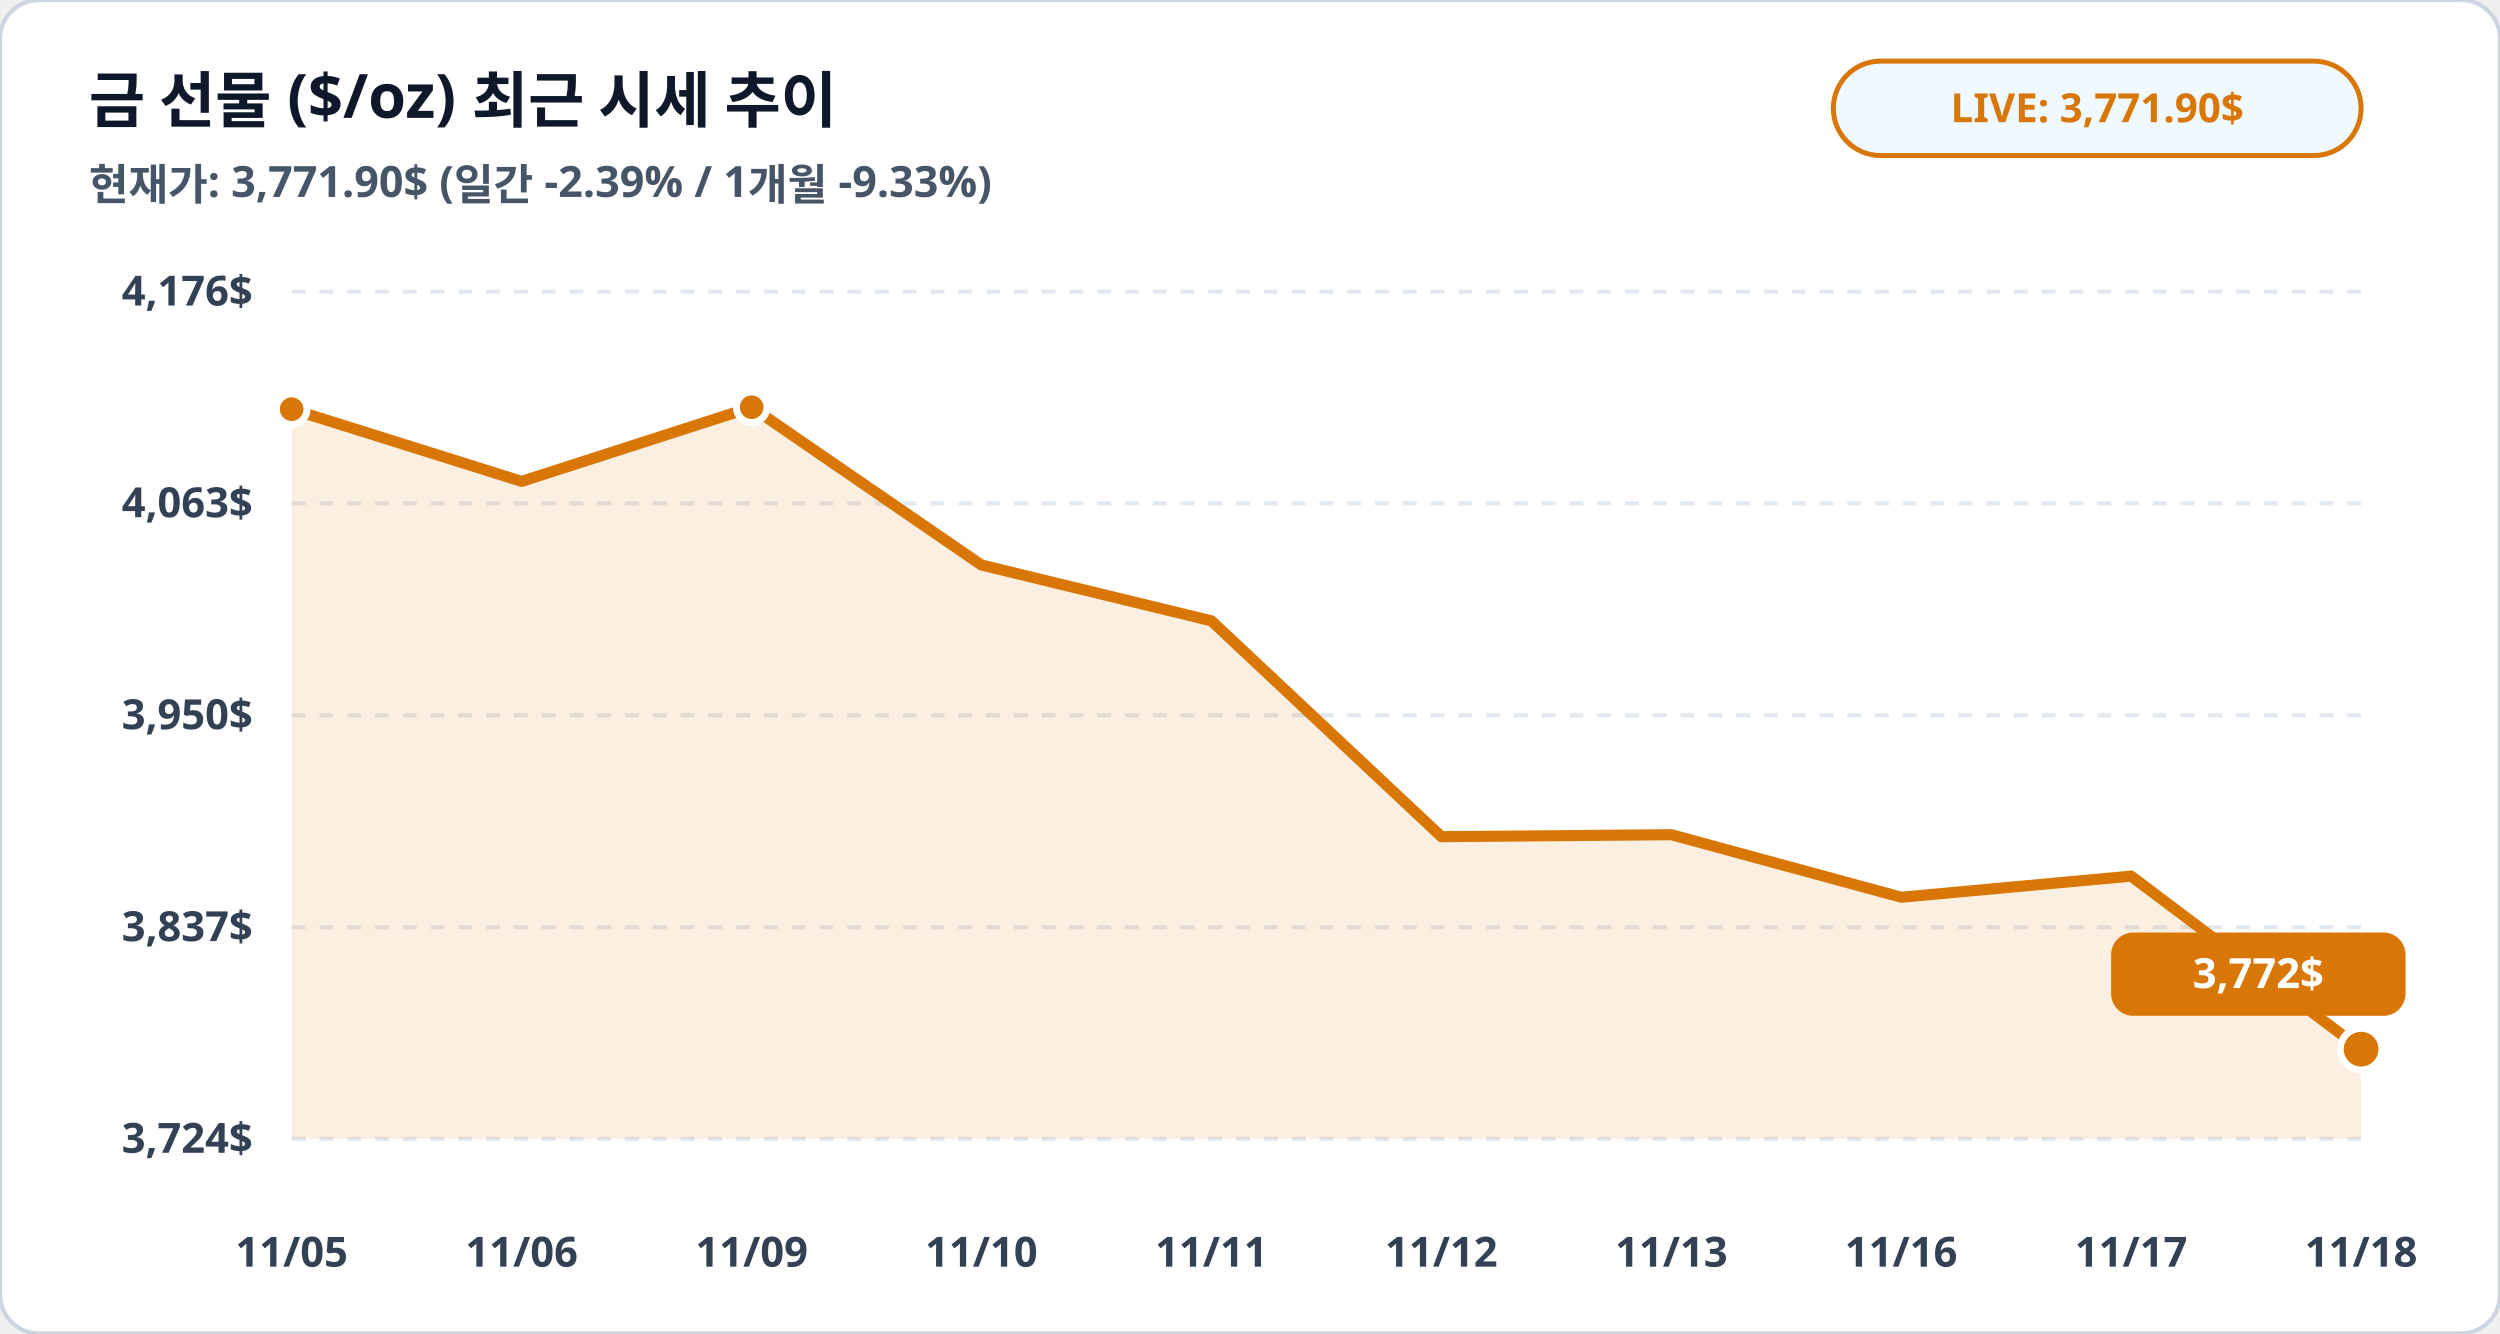
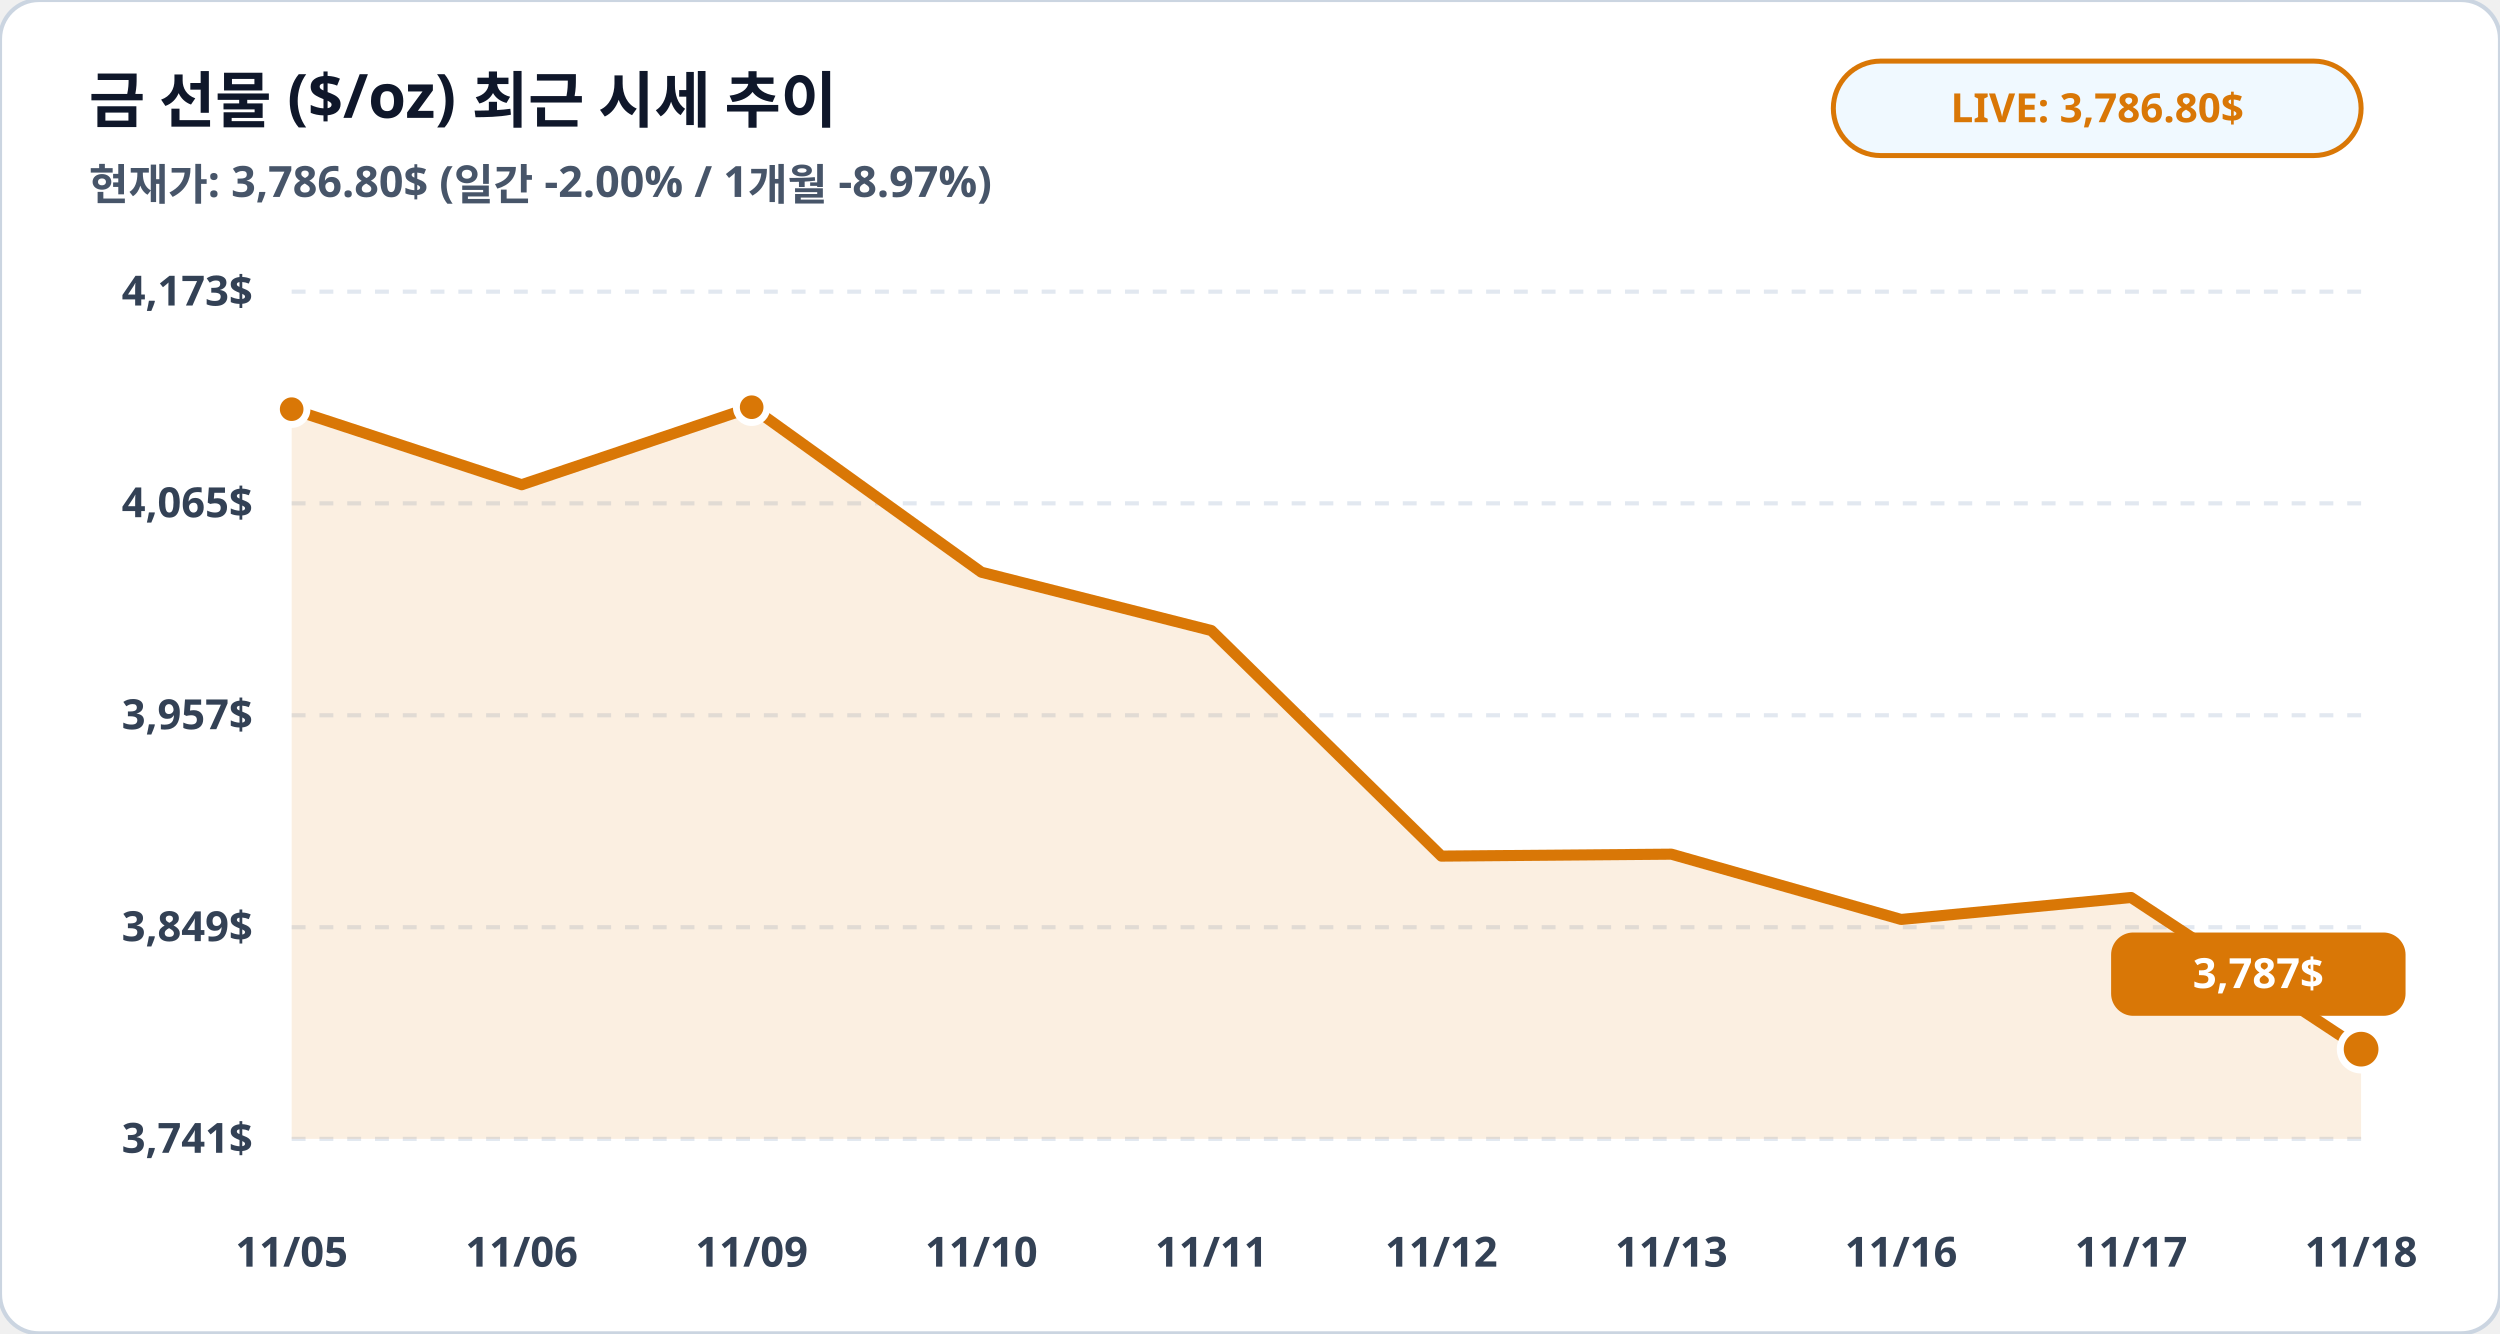
<svg xmlns="http://www.w3.org/2000/svg" viewBox="0 0 900 480" width="100%" height="100%">
  <rect width="900" height="480" rx="14" fill="#ffffff" stroke="#cbd5e1" stroke-width="1.5" />
  <text x="32" y="44" fill="#0f172a" font-family="Pretendard, sans-serif" font-size="22" font-weight="900">금 선물 ($/oz) 최근 시세 추이</text>
-   <text x="32" y="72" fill="#475569" font-family="Pretendard, sans-serif" font-size="15.5" font-weight="600">현재가: 3,771.90$ (일간 -2.39% / 1개월 -9.33%)</text>
+   <text x="32" y="72" fill="#475569" font-family="Pretendard, sans-serif" font-size="15.5" font-weight="600">현재가: 3,786.80$ (일간 -2.00% / 1개월 -8.97%)</text>
  <rect x="660" y="22" width="190" height="34" rx="17" fill="#f0f9ff" stroke="#d97706" stroke-width="1.8" />
-   <text x="755" y="44" fill="#d97706" font-family="Pretendard, sans-serif" font-size="14.5" font-weight="800" text-anchor="middle">LIVE: 3,771.90$</text>
+   <text x="755" y="44" fill="#d97706" font-family="Pretendard, sans-serif" font-size="14.5" font-weight="800" text-anchor="middle">LIVE: 3,786.80$</text>
  <line x1="105" y1="105.0" x2="850" y2="105.0" stroke="#e2e8f0" stroke-width="1.5" stroke-dasharray="5,5" />
-   <text x="91" y="110.0" fill="#334155" font-family="Pretendard, sans-serif" font-size="15" font-weight="700" text-anchor="end">4,176$</text>
+   <text x="91" y="110.0" fill="#334155" font-family="Pretendard, sans-serif" font-size="15" font-weight="700" text-anchor="end">4,173$</text>
  <line x1="105" y1="181.2" x2="850" y2="181.2" stroke="#e2e8f0" stroke-width="1.5" stroke-dasharray="5,5" />
-   <text x="91" y="186.2" fill="#334155" font-family="Pretendard, sans-serif" font-size="15" font-weight="700" text-anchor="end">4,063$</text>
+   <text x="91" y="186.2" fill="#334155" font-family="Pretendard, sans-serif" font-size="15" font-weight="700" text-anchor="end">4,065$</text>
  <line x1="105" y1="257.5" x2="850" y2="257.5" stroke="#e2e8f0" stroke-width="1.5" stroke-dasharray="5,5" />
-   <text x="91" y="262.5" fill="#334155" font-family="Pretendard, sans-serif" font-size="15" font-weight="700" text-anchor="end">3,950$</text>
+   <text x="91" y="262.5" fill="#334155" font-family="Pretendard, sans-serif" font-size="15" font-weight="700" text-anchor="end">3,957$</text>
  <line x1="105" y1="333.8" x2="850" y2="333.8" stroke="#e2e8f0" stroke-width="1.5" stroke-dasharray="5,5" />
-   <text x="91" y="338.8" fill="#334155" font-family="Pretendard, sans-serif" font-size="15" font-weight="700" text-anchor="end">3,837$</text>
+   <text x="91" y="338.8" fill="#334155" font-family="Pretendard, sans-serif" font-size="15" font-weight="700" text-anchor="end">3,849$</text>
  <line x1="105" y1="410.0" x2="850" y2="410.0" stroke="#e2e8f0" stroke-width="1.5" stroke-dasharray="5,5" />
-   <text x="91" y="415.0" fill="#334155" font-family="Pretendard, sans-serif" font-size="15" font-weight="700" text-anchor="end">3,724$</text>
-   <polygon points="105.0,410.0 105.0,147.3 187.8,173.3 270.6,146.6 353.3,203.4 436.1,223.5 518.9,301.2 601.7,300.5 684.4,323.0 767.2,315.4 850.0,377.7 850.0,410.0" fill="#d97706" fill-opacity="0.12" />
-   <polyline fill="none" stroke="#d97706" stroke-width="4" stroke-linecap="round" stroke-linejoin="round" points="105.0,147.3 187.8,173.3 270.6,146.6 353.3,203.4 436.1,223.5 518.9,301.2 601.7,300.5 684.4,323.0 767.2,315.4 850.0,377.7" />
+   <text x="91" y="415.0" fill="#334155" font-family="Pretendard, sans-serif" font-size="15" font-weight="700" text-anchor="end">3,741$</text>
+   <polygon points="105.0,410.0 105.0,147.3 187.8,174.5 270.6,146.6 353.3,206.0 436.1,227.0 518.9,308.2 601.7,307.5 684.4,331.0 767.2,323.1 850.0,377.7 850.0,410.0" fill="#d97706" fill-opacity="0.12" />
+   <polyline fill="none" stroke="#d97706" stroke-width="4" stroke-linecap="round" stroke-linejoin="round" points="105.0,147.3 187.8,174.5 270.6,146.6 353.3,206.0 436.1,227.0 518.9,308.2 601.7,307.5 684.4,331.0 767.2,323.1 850.0,377.7" />
  <circle cx="105.0" cy="147.3" r="5.5" fill="#d97706" stroke="#ffffff" stroke-width="2.5" />
  <circle cx="270.6" cy="146.6" r="5.5" fill="#d97706" stroke="#ffffff" stroke-width="2.5" />
  <circle cx="850.0" cy="377.7" r="7.5" fill="#d97706" stroke="#ffffff" stroke-width="2.5" />
  <rect x="760.0" y="335.7" width="106" height="30" rx="8" fill="#d97706" />
-   <text x="813.0" y="355.7" fill="#ffffff" font-family="Pretendard, sans-serif" font-size="15" font-weight="800" text-anchor="middle">3,772$</text>
+   <text x="813.0" y="355.7" fill="#ffffff" font-family="Pretendard, sans-serif" font-size="15" font-weight="800" text-anchor="middle">3,787$</text>
  <text x="105.0" y="456" fill="#334155" font-family="Pretendard, sans-serif" font-size="15" font-weight="700" text-anchor="middle">11/05</text>
  <text x="187.8" y="456" fill="#334155" font-family="Pretendard, sans-serif" font-size="15" font-weight="700" text-anchor="middle">11/06</text>
  <text x="270.6" y="456" fill="#334155" font-family="Pretendard, sans-serif" font-size="15" font-weight="700" text-anchor="middle">11/09</text>
  <text x="353.3" y="456" fill="#334155" font-family="Pretendard, sans-serif" font-size="15" font-weight="700" text-anchor="middle">11/10</text>
  <text x="436.1" y="456" fill="#334155" font-family="Pretendard, sans-serif" font-size="15" font-weight="700" text-anchor="middle">11/11</text>
  <text x="518.9" y="456" fill="#334155" font-family="Pretendard, sans-serif" font-size="15" font-weight="700" text-anchor="middle">11/12</text>
  <text x="601.7" y="456" fill="#334155" font-family="Pretendard, sans-serif" font-size="15" font-weight="700" text-anchor="middle">11/13</text>
  <text x="684.4" y="456" fill="#334155" font-family="Pretendard, sans-serif" font-size="15" font-weight="700" text-anchor="middle">11/16</text>
  <text x="767.2" y="456" fill="#334155" font-family="Pretendard, sans-serif" font-size="15" font-weight="700" text-anchor="middle">11/17</text>
  <text x="850.0" y="456" fill="#334155" font-family="Pretendard, sans-serif" font-size="15" font-weight="700" text-anchor="middle">11/18</text>
</svg>
